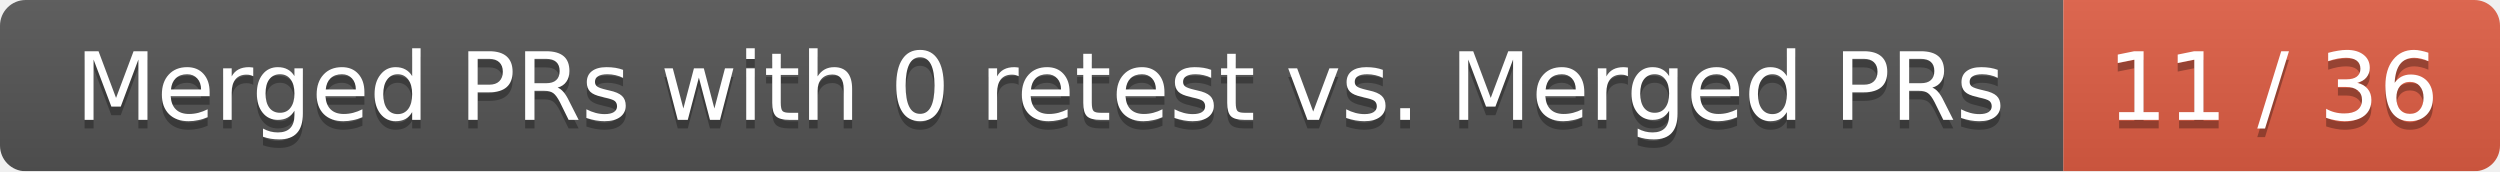
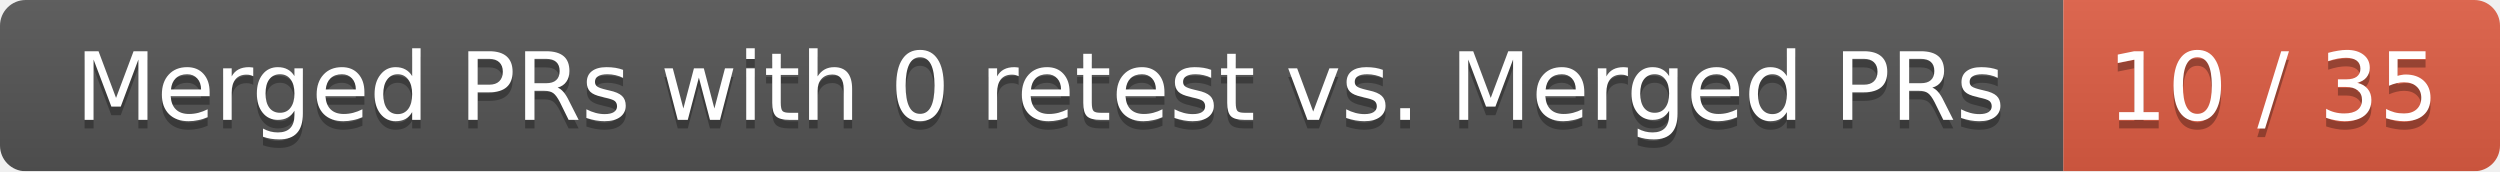
<svg xmlns="http://www.w3.org/2000/svg" width="292" height="20">
  <linearGradient id="smooth" x2="0" y2="100%">
    <stop offset="0" stop-color="#bbb" stop-opacity=".1" />
    <stop offset="1" stop-opacity=".1" />
  </linearGradient>
  <mask id="round">
    <rect width="292" height="20" rx="3" fill="#fff" />
  </mask>
  <g mask="url(#round)">
    <rect width="241" height="20" fill="#555" />
    <rect x="241" width="51" height="20" fill="#e05d44" />
    <rect width="292" height="20" fill="url(#smooth)" />
  </g>
  <g fill="#fff" text-anchor="middle" font-family="DejaVu Sans,Verdana,Geneva,sans-serif" font-size="11">
    <text x="121.5" y="15" fill="#010101" fill-opacity=".3">Merged PRs with 0 retest vs. Merged PRs</text>
    <text x="121.5" y="14">Merged PRs with 0 retest vs. Merged PRs</text>
-     <text x="265.5" y="15" fill="#010101" fill-opacity=".3">11 / 36</text>
-     <text x="265.5" y="14">11 / 36</text>
+     <text x="265.5" y="15" fill="#010101" fill-opacity=".3">10 / 35</text>
+     <text x="265.5" y="14">10 / 35</text>
  </g>
</svg>
